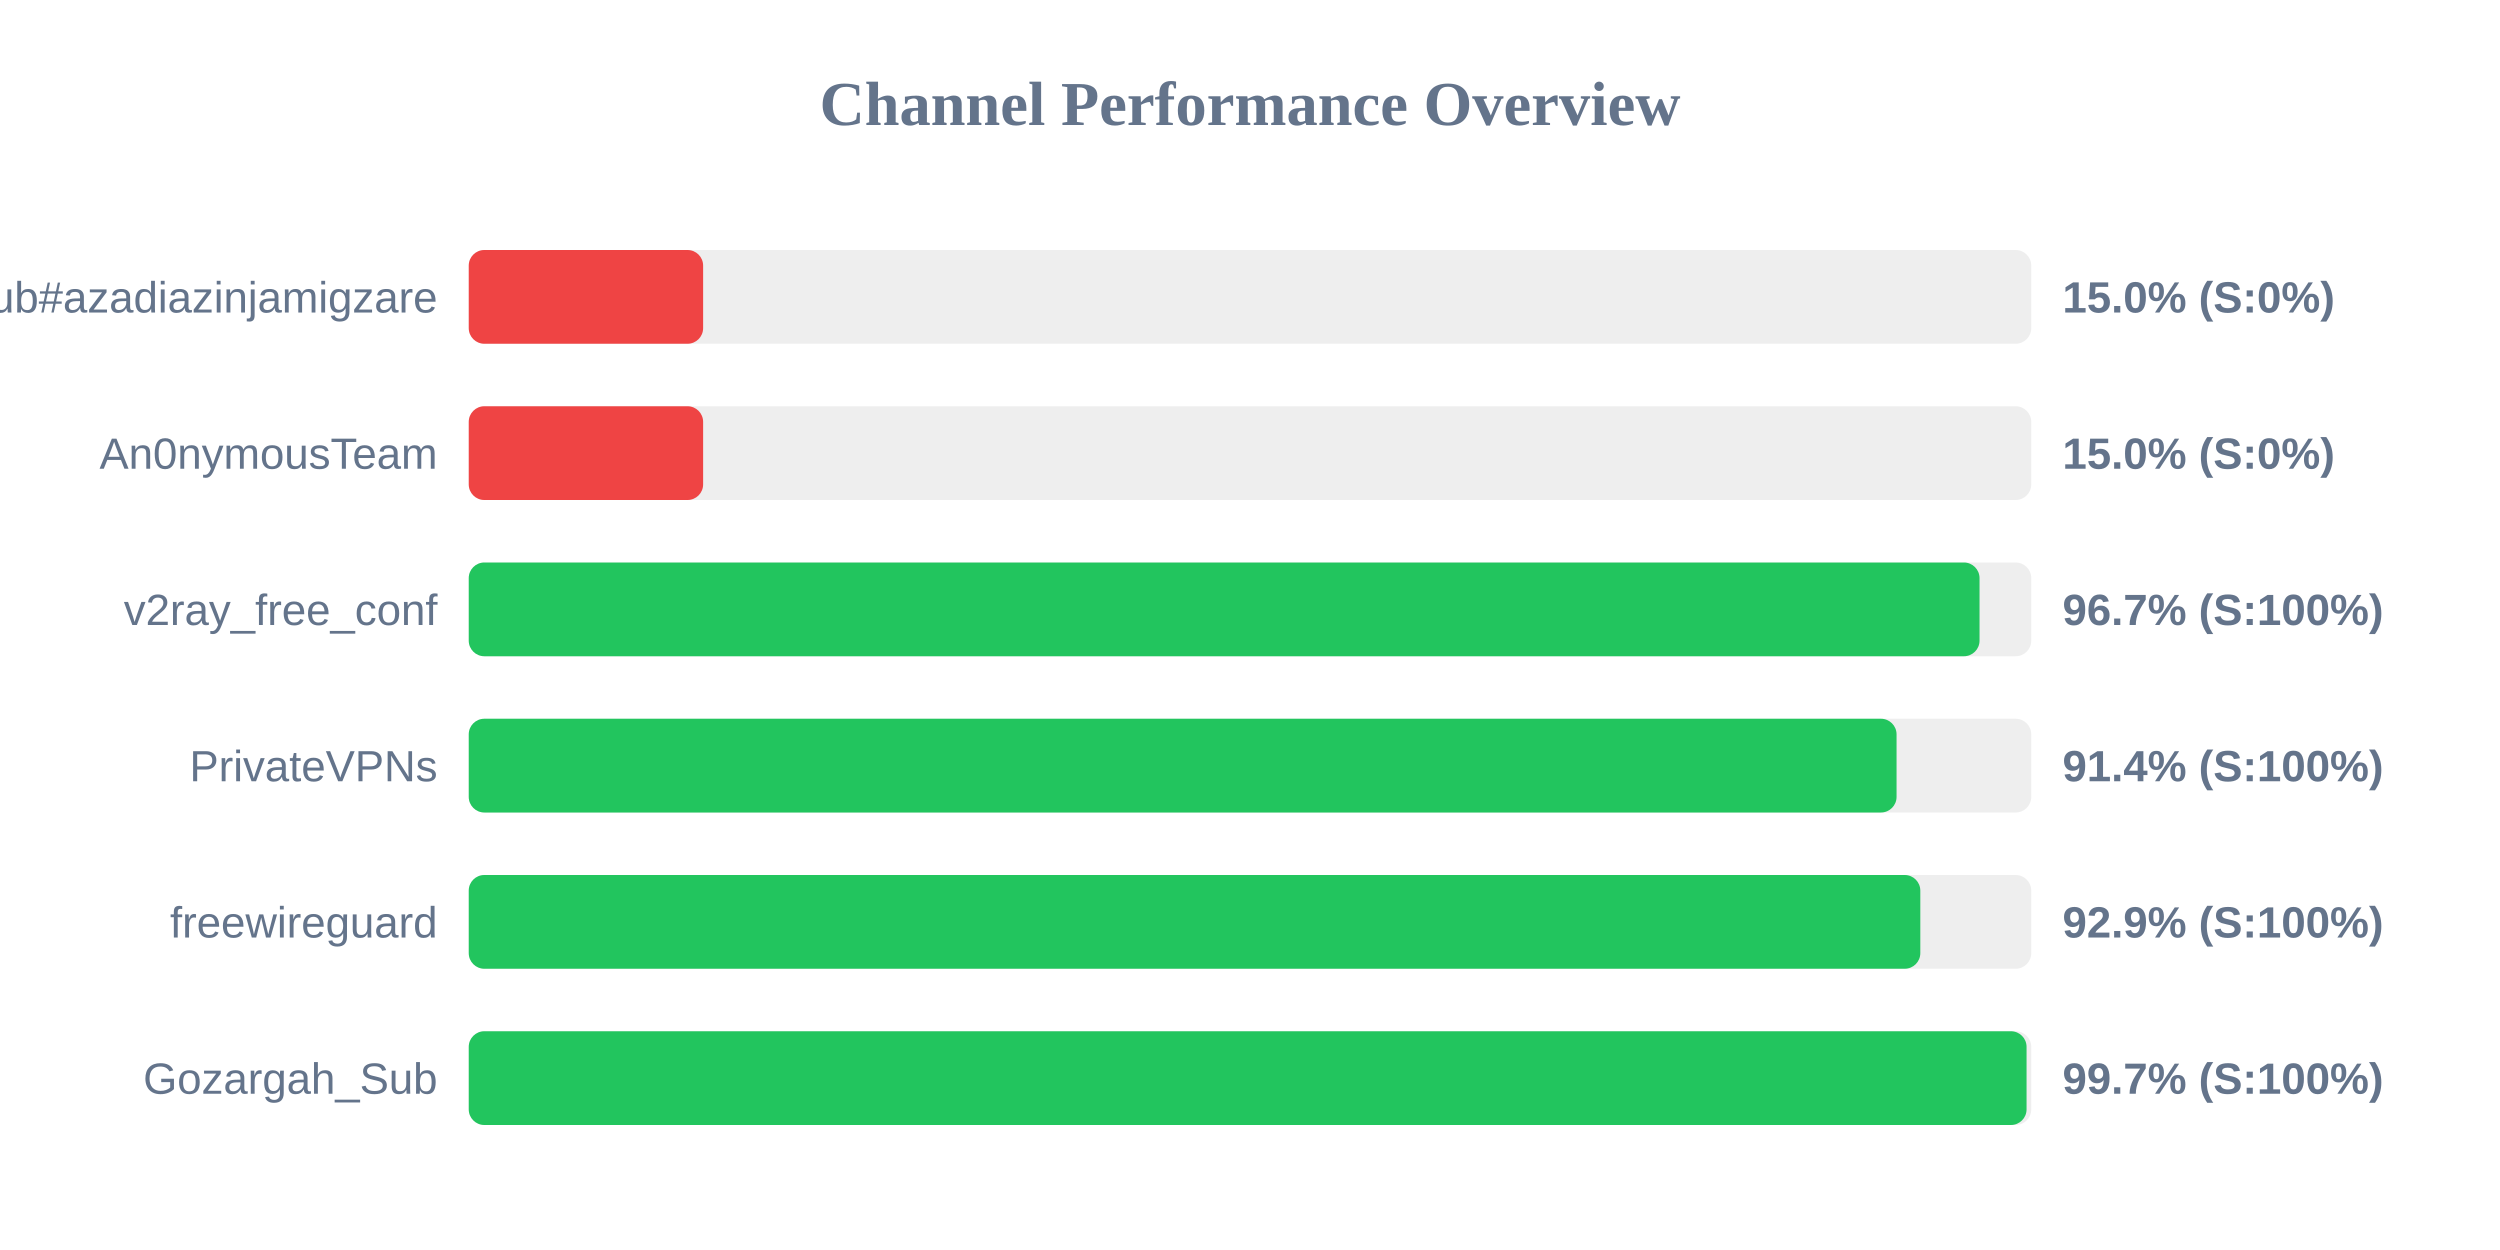
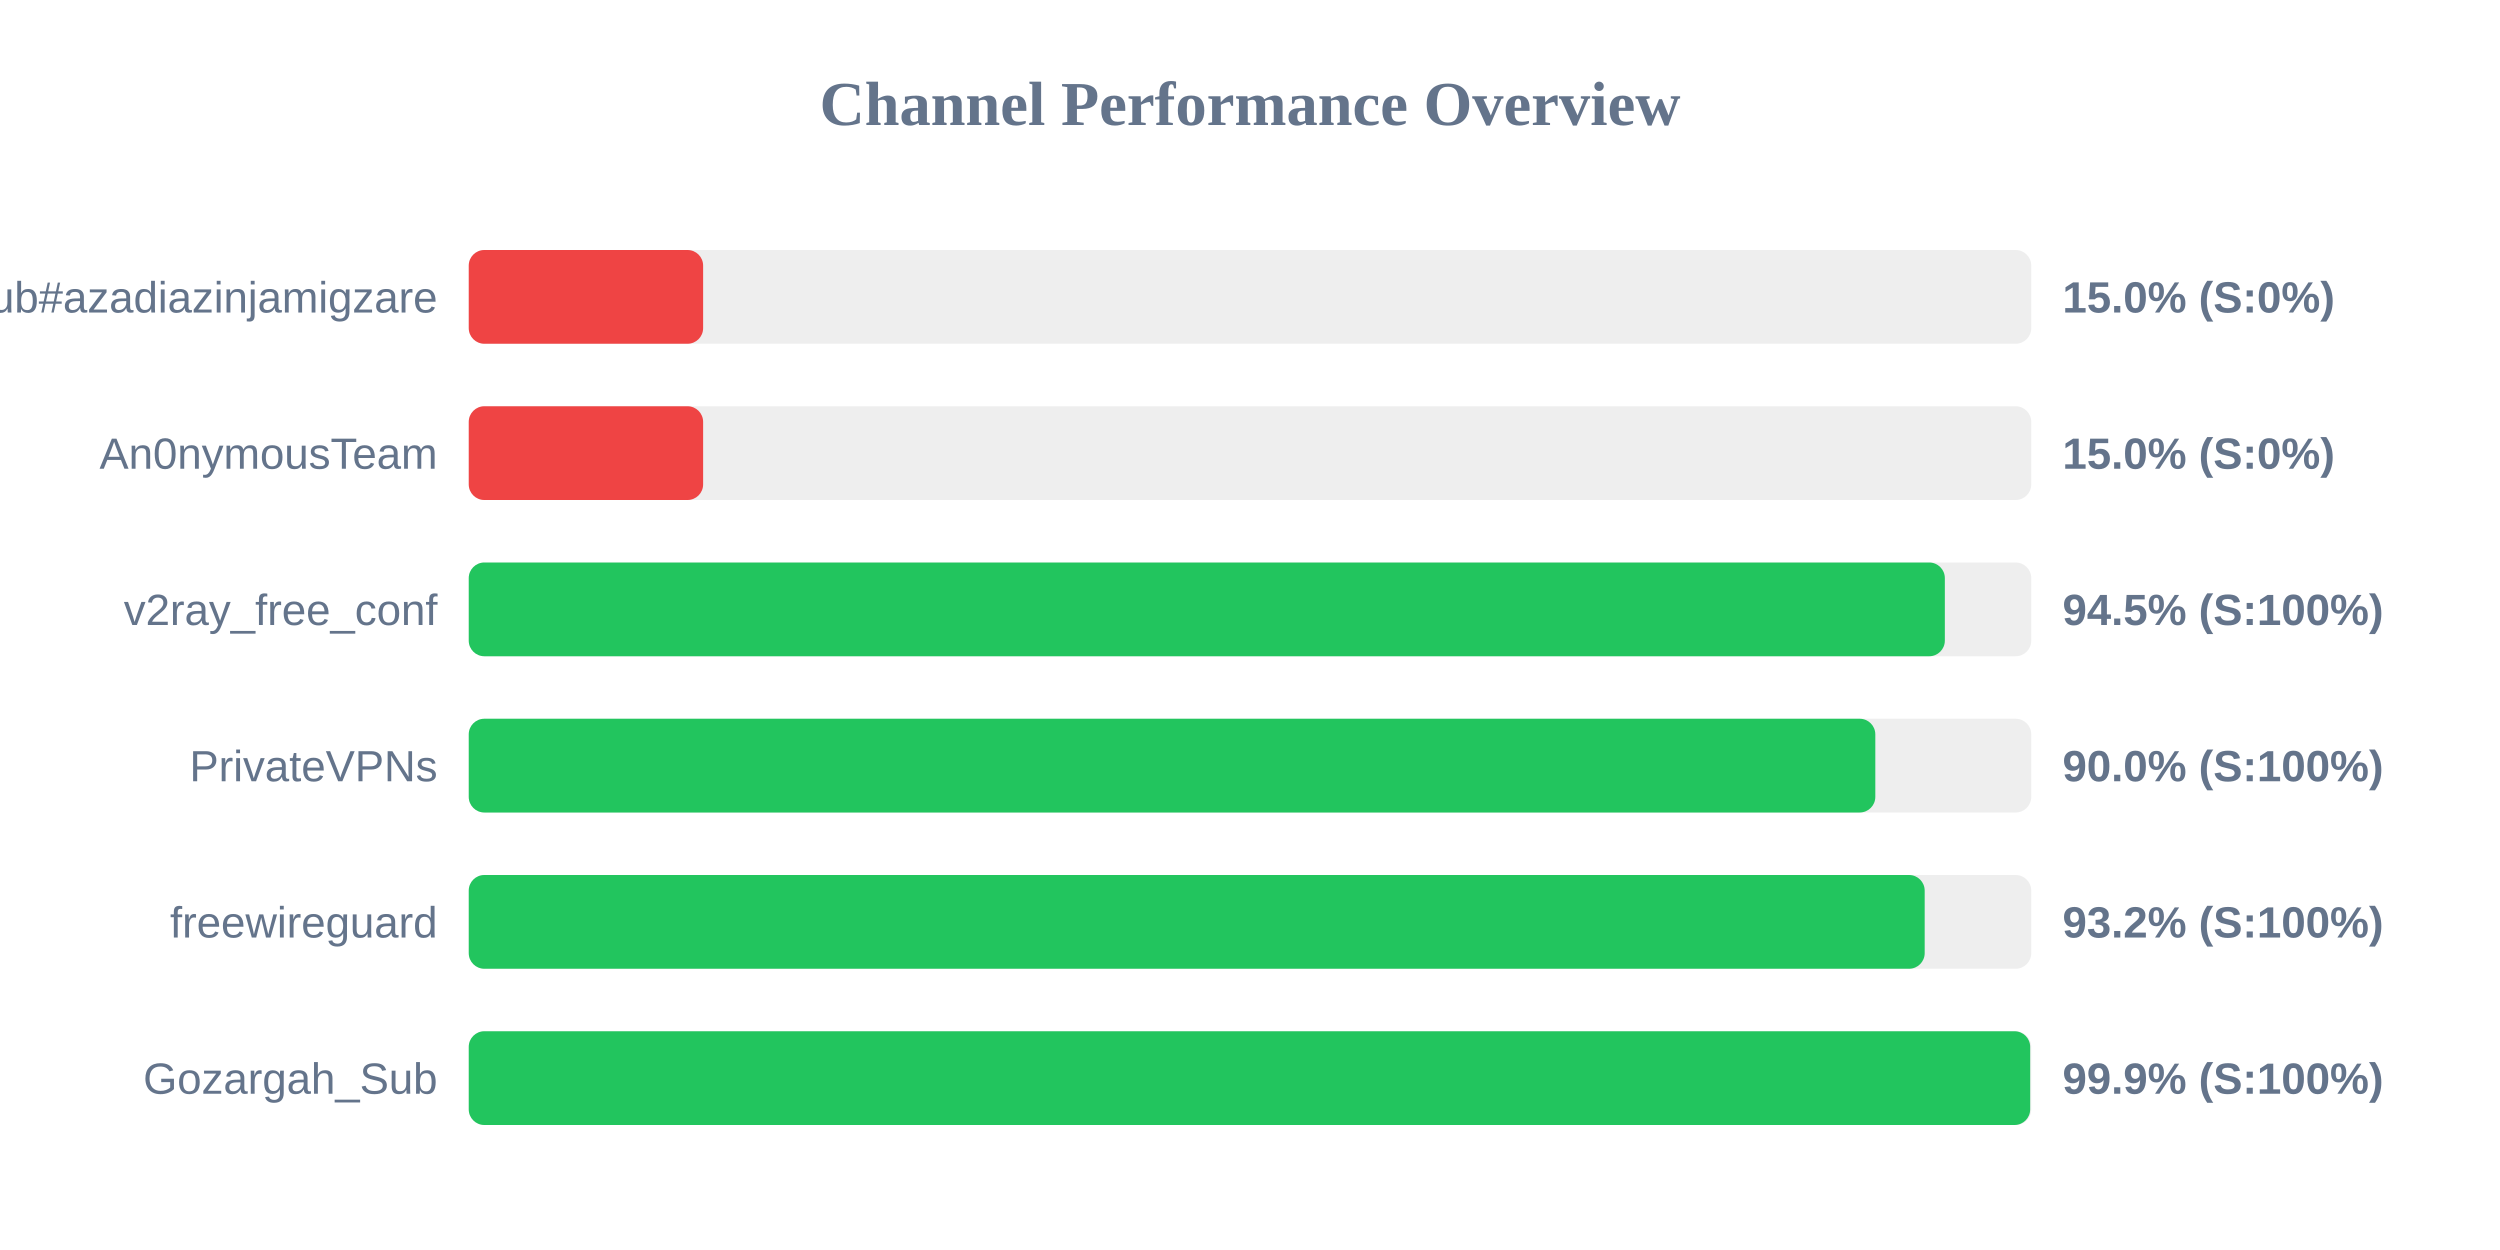
<svg xmlns="http://www.w3.org/2000/svg" width="800" height="400" version="1.1">
  <style>
        .row { font: 14px Arial; fill: #64748b; }
        .score { font: bold 14px Arial; fill: #64748b; }
    </style>
  <text x="400" y="40" text-anchor="middle" font-size="20px" font-weight="bold" fill="#64748b">Channel Performance Overview</text>
  <rect x="150" y="80" width="500" height="30" fill="#eee" rx="5" />
  <rect x="150" y="80" width="75.0" height="30" fill="#ef4444" rx="5" />
  <text x="140" y="100" text-anchor="end" class="row">Sub#azadiazinjamigzare</text>
  <text x="660" y="100" text-anchor="start" class="score">15.0% (S:0%)</text>
  <rect x="150" y="130" width="500" height="30" fill="#eee" rx="5" />
  <rect x="150" y="130" width="75.0" height="30" fill="#ef4444" rx="5" />
  <text x="140" y="150" text-anchor="end" class="row">An0nymousTeam</text>
  <text x="660" y="150" text-anchor="start" class="score">15.0% (S:0%)</text>
  <rect x="150" y="180" width="500" height="30" fill="#eee" rx="5" />
-   <rect x="150" y="180" width="483.45" height="30" fill="#22c55e" rx="5" />
+   <rect x="150" y="180" width="472.35" height="30" fill="#22c55e" rx="5" />
  <text x="140" y="200" text-anchor="end" class="row">v2ray_free_conf</text>
-   <text x="660" y="200" text-anchor="start" class="score">96.7% (S:100%)</text>
+   <text x="660" y="200" text-anchor="start" class="score">94.5% (S:100%)</text>
  <rect x="150" y="230" width="500" height="30" fill="#eee" rx="5" />
-   <rect x="150" y="230" width="456.9" height="30" fill="#22c55e" rx="5" />
+   <rect x="150" y="230" width="450.1" height="30" fill="#22c55e" rx="5" />
  <text x="140" y="250" text-anchor="end" class="row">PrivateVPNs</text>
-   <text x="660" y="250" text-anchor="start" class="score">91.4% (S:100%)</text>
+   <text x="660" y="250" text-anchor="start" class="score">90.0% (S:100%)</text>
  <rect x="150" y="280" width="500" height="30" fill="#eee" rx="5" />
-   <rect x="150" y="280" width="464.5" height="30" fill="#22c55e" rx="5" />
+   <rect x="150" y="280" width="465.9" height="30" fill="#22c55e" rx="5" />
  <text x="140" y="300" text-anchor="end" class="row">freewireguard</text>
-   <text x="660" y="300" text-anchor="start" class="score">92.9% (S:100%)</text>
+   <text x="660" y="300" text-anchor="start" class="score">93.2% (S:100%)</text>
  <rect x="150" y="330" width="500" height="30" fill="#eee" rx="5" />
-   <rect x="150" y="330" width="498.5" height="30" fill="#22c55e" rx="5" />
+   <rect x="150" y="330" width="499.65" height="30" fill="#22c55e" rx="5" />
  <text x="140" y="350" text-anchor="end" class="row">Gozargah_Sub</text>
-   <text x="660" y="350" text-anchor="start" class="score">99.7% (S:100%)</text>
+   <text x="660" y="350" text-anchor="start" class="score">99.9% (S:100%)</text>
</svg>
